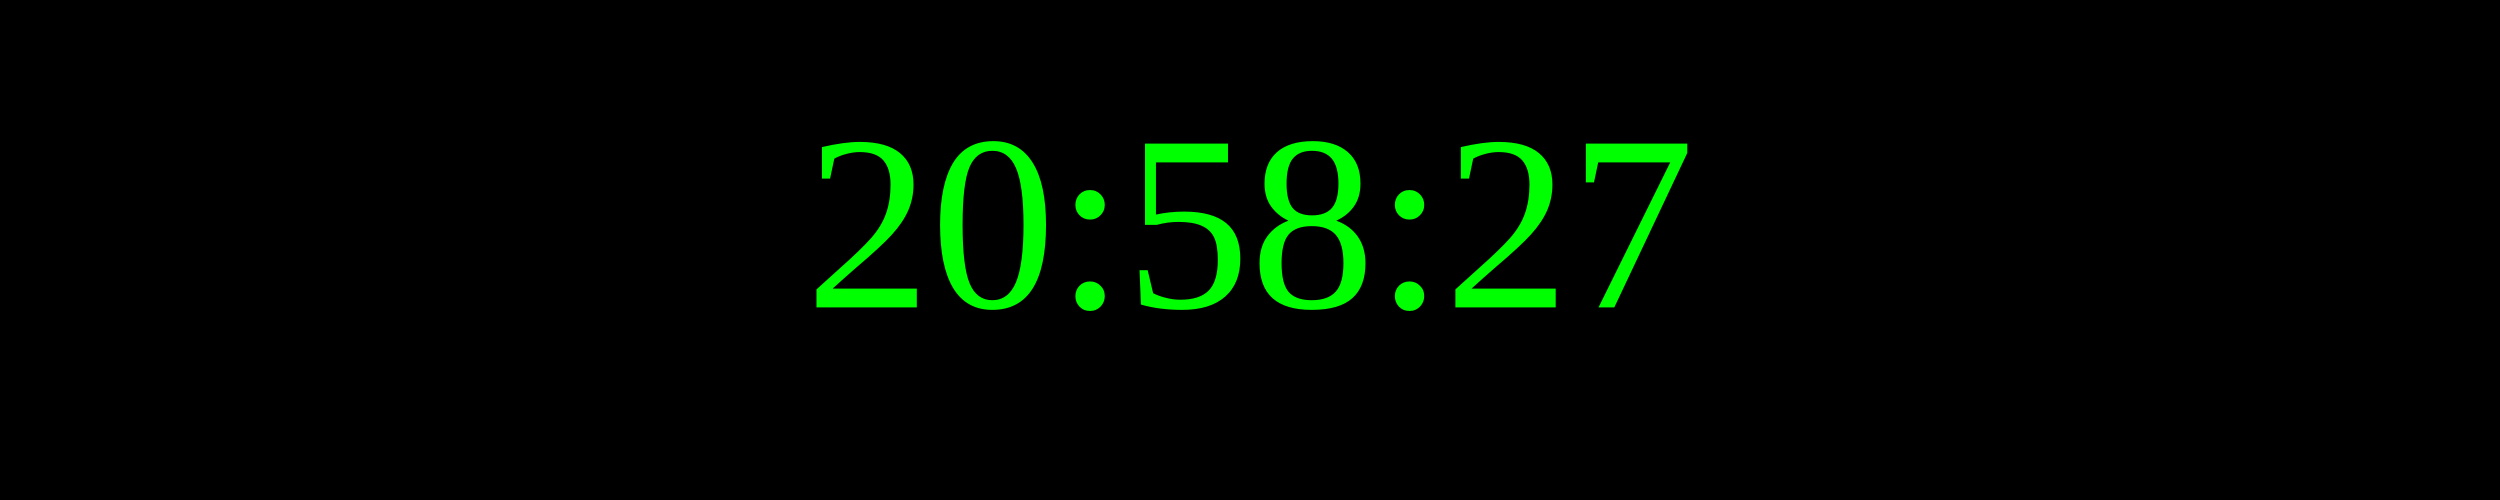
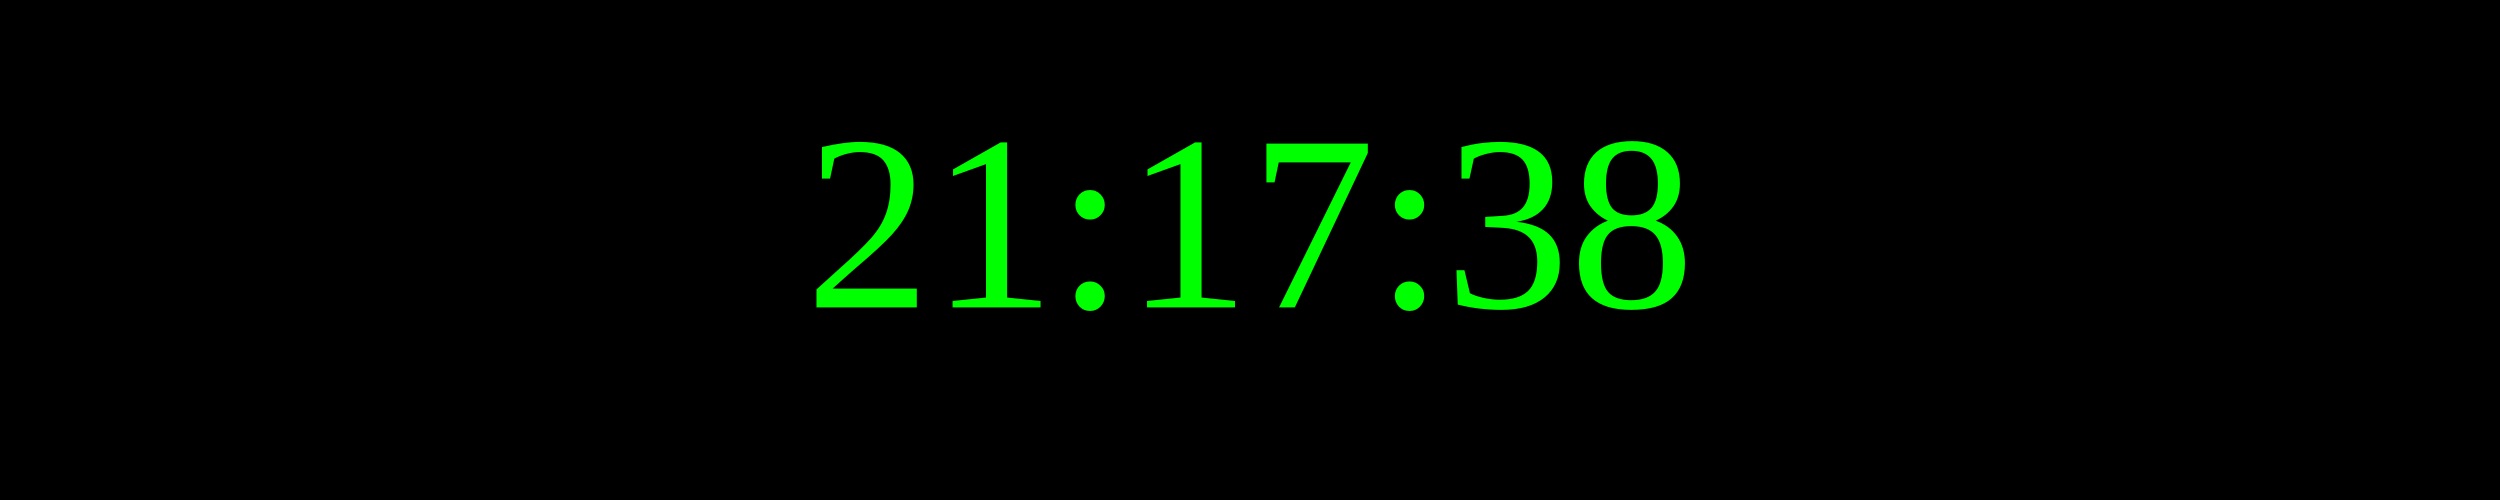
<svg xmlns="http://www.w3.org/2000/svg" width="250" height="50">
  <rect width="100%" height="100%" fill="black" />
  <text x="50%" y="50%" font-size="25" fill="lime" text-anchor="middle" dominant-baseline="middle">
- 20:58:27
+ 21:17:38
</text>
</svg>
